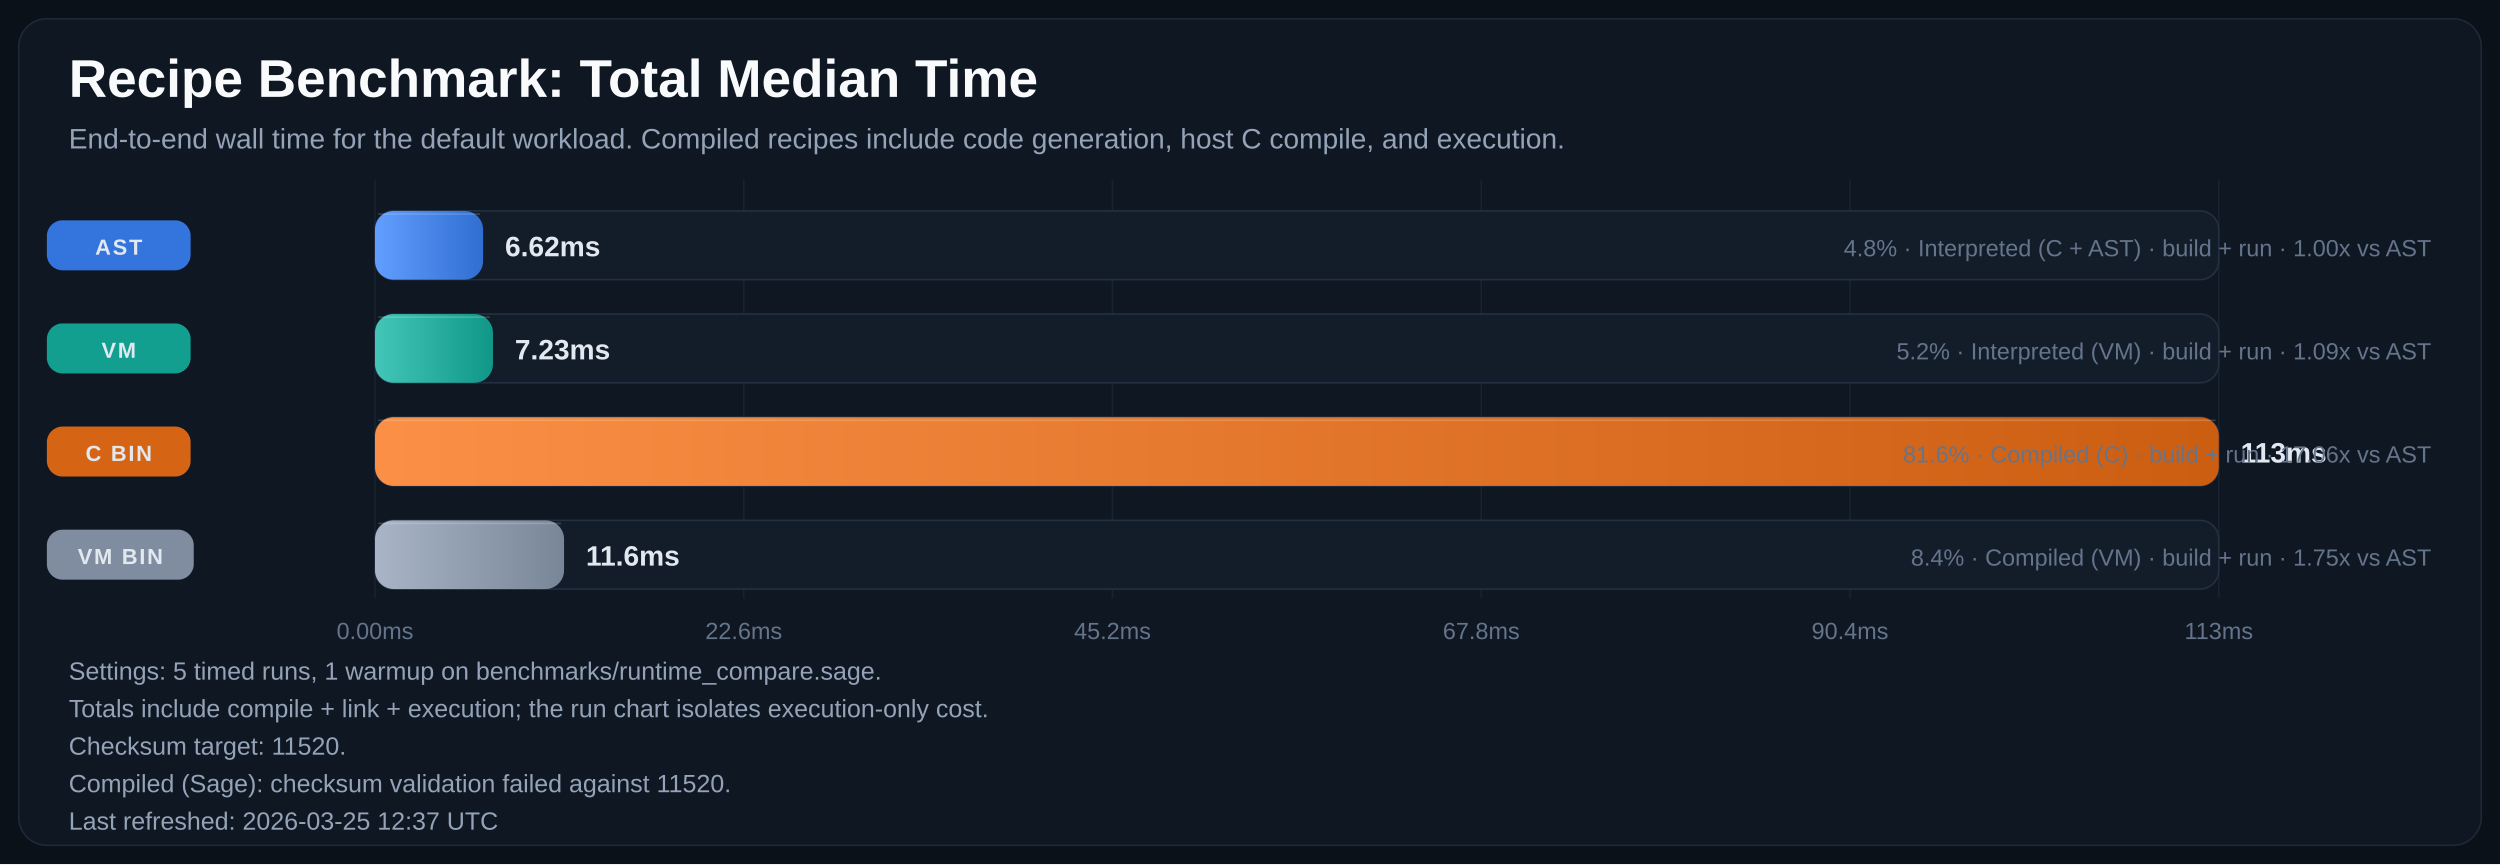
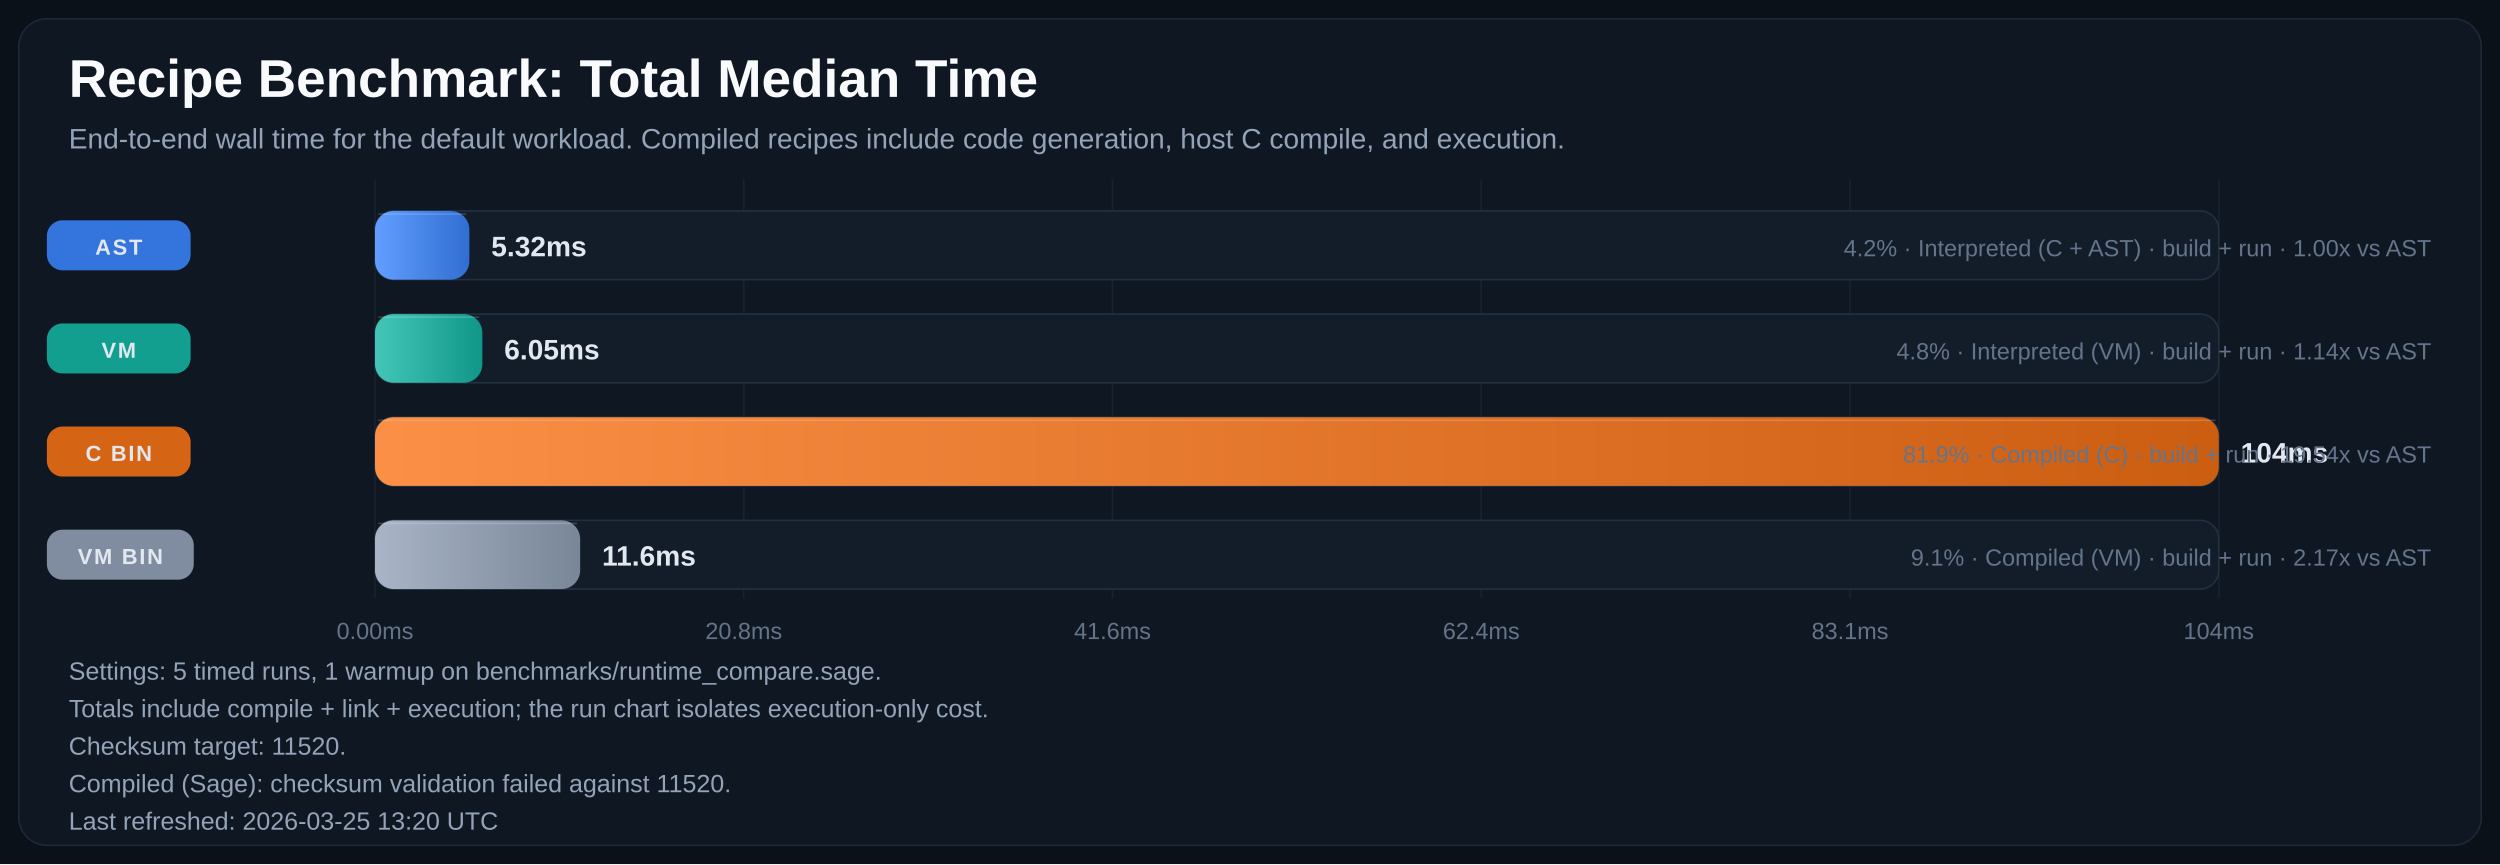
<svg xmlns="http://www.w3.org/2000/svg" width="1600" height="553" viewBox="0 0 1600 553" role="img" aria-labelledby="title desc">
  <defs>
    <linearGradient id="bar-gradient-0" x1="0%" y1="0%" x2="100%" y2="0%">
      <stop offset="0%" stop-color="#619EFF" />
      <stop offset="100%" stop-color="#306ED1" />
    </linearGradient>
    <linearGradient id="bar-gradient-1" x1="0%" y1="0%" x2="100%" y2="0%">
      <stop offset="0%" stop-color="#43C6B8" />
      <stop offset="100%" stop-color="#109788" />
    </linearGradient>
    <linearGradient id="bar-gradient-2" x1="0%" y1="0%" x2="100%" y2="0%">
      <stop offset="0%" stop-color="#FA8F45" />
      <stop offset="100%" stop-color="#CC5E12" />
    </linearGradient>
    <linearGradient id="bar-gradient-3" x1="0%" y1="0%" x2="100%" y2="0%">
      <stop offset="0%" stop-color="#A9B5C6" />
      <stop offset="100%" stop-color="#798697" />
    </linearGradient>
  </defs>
  <rect width="100%" height="100%" fill="#0B1118" />
  <rect x="12" y="12" width="1576" height="529" rx="18" fill="#0F1722" stroke="#1F2937" />
  <text x="44" y="62" fill="#F8FAFC" font-size="34" font-family="Segoe UI, Arial, sans-serif" font-weight="700">Recipe Benchmark: Total Median Time</text>
  <text x="44" y="95" fill="#94A3B8" font-size="18" font-family="Segoe UI, Arial, sans-serif">End-to-end wall time for the default workload. Compiled recipes include code generation, host C compile, and execution.</text>
  <line x1="240.0" y1="115" x2="240.0" y2="383" stroke="#182231" stroke-width="1" />
  <text x="240.0" y="409" text-anchor="middle" fill="#64748B" font-size="15" font-family="Segoe UI, Arial, sans-serif">0.00ms</text>
  <line x1="476.0" y1="115" x2="476.0" y2="383" stroke="#182231" stroke-width="1" />
-   <text x="476.0" y="409" text-anchor="middle" fill="#64748B" font-size="15" font-family="Segoe UI, Arial, sans-serif">22.6ms</text>
+   <text x="476.0" y="409" text-anchor="middle" fill="#64748B" font-size="15" font-family="Segoe UI, Arial, sans-serif">20.8ms</text>
  <line x1="712.0" y1="115" x2="712.0" y2="383" stroke="#182231" stroke-width="1" />
-   <text x="712.0" y="409" text-anchor="middle" fill="#64748B" font-size="15" font-family="Segoe UI, Arial, sans-serif">45.2ms</text>
+   <text x="712.0" y="409" text-anchor="middle" fill="#64748B" font-size="15" font-family="Segoe UI, Arial, sans-serif">41.6ms</text>
  <line x1="948.0" y1="115" x2="948.0" y2="383" stroke="#182231" stroke-width="1" />
-   <text x="948.0" y="409" text-anchor="middle" fill="#64748B" font-size="15" font-family="Segoe UI, Arial, sans-serif">67.8ms</text>
+   <text x="948.0" y="409" text-anchor="middle" fill="#64748B" font-size="15" font-family="Segoe UI, Arial, sans-serif">62.4ms</text>
  <line x1="1184.0" y1="115" x2="1184.0" y2="383" stroke="#182231" stroke-width="1" />
-   <text x="1184.0" y="409" text-anchor="middle" fill="#64748B" font-size="15" font-family="Segoe UI, Arial, sans-serif">90.4ms</text>
+   <text x="1184.0" y="409" text-anchor="middle" fill="#64748B" font-size="15" font-family="Segoe UI, Arial, sans-serif">83.1ms</text>
  <line x1="1420.0" y1="115" x2="1420.0" y2="383" stroke="#182231" stroke-width="1" />
-   <text x="1420.0" y="409" text-anchor="middle" fill="#64748B" font-size="15" font-family="Segoe UI, Arial, sans-serif">113ms</text>
+   <text x="1420.0" y="409" text-anchor="middle" fill="#64748B" font-size="15" font-family="Segoe UI, Arial, sans-serif">104ms</text>
  <rect x="30" y="141.0" width="92" height="32" rx="10" fill="#3479E6" opacity="0.95" />
  <text x="76.0" y="163.0" text-anchor="middle" fill="#E2E8F0" font-size="14" font-family="Segoe UI, Arial, sans-serif" font-weight="700" letter-spacing="1.1">AST</text>
  <rect x="240" y="135" width="1180" height="44" rx="12" fill="#131D2A" stroke="#233041" />
-   <rect x="240" y="135" width="69.2" height="44" rx="12" fill="url(#bar-gradient-0)" />
-   <line x1="242.0" y1="137.0" x2="307.2" y2="137.0" stroke="#F8FAFC" stroke-opacity="0.18" />
-   <text x="323.2" y="164.0" fill="#E2E8F0" font-size="18" font-family="Segoe UI, Arial, sans-serif" font-weight="700">6.62ms</text>
-   <text x="1556" y="164.0" text-anchor="end" fill="#64748B" font-size="15" font-family="Segoe UI, Arial, sans-serif">4.8% · Interpreted (C + AST) · build + run · 1.00x vs AST</text>
+   <rect x="240" y="135" width="60.4" height="44" rx="12" fill="url(#bar-gradient-0)" />
+   <line x1="242.0" y1="137.0" x2="298.4" y2="137.0" stroke="#F8FAFC" stroke-opacity="0.18" />
+   <text x="314.4" y="164.0" fill="#E2E8F0" font-size="18" font-family="Segoe UI, Arial, sans-serif" font-weight="700">5.32ms</text>
+   <text x="1556" y="164.0" text-anchor="end" fill="#64748B" font-size="15" font-family="Segoe UI, Arial, sans-serif">4.2% · Interpreted (C + AST) · build + run · 1.00x vs AST</text>
  <rect x="30" y="207.0" width="92" height="32" rx="10" fill="#12A695" opacity="0.95" />
  <text x="76.0" y="229.0" text-anchor="middle" fill="#E2E8F0" font-size="14" font-family="Segoe UI, Arial, sans-serif" font-weight="700" letter-spacing="1.1">VM</text>
  <rect x="240" y="201" width="1180" height="44" rx="12" fill="#131D2A" stroke="#233041" />
-   <rect x="240" y="201" width="75.5" height="44" rx="12" fill="url(#bar-gradient-1)" />
-   <line x1="242.0" y1="203.0" x2="313.5" y2="203.0" stroke="#F8FAFC" stroke-opacity="0.18" />
-   <text x="329.5" y="230.0" fill="#E2E8F0" font-size="18" font-family="Segoe UI, Arial, sans-serif" font-weight="700">7.23ms</text>
-   <text x="1556" y="230.0" text-anchor="end" fill="#64748B" font-size="15" font-family="Segoe UI, Arial, sans-serif">5.2% · Interpreted (VM) · build + run · 1.09x vs AST</text>
+   <rect x="240" y="201" width="68.7" height="44" rx="12" fill="url(#bar-gradient-1)" />
+   <line x1="242.0" y1="203.0" x2="306.7" y2="203.0" stroke="#F8FAFC" stroke-opacity="0.18" />
+   <text x="322.7" y="230.0" fill="#E2E8F0" font-size="18" font-family="Segoe UI, Arial, sans-serif" font-weight="700">6.05ms</text>
+   <text x="1556" y="230.0" text-anchor="end" fill="#64748B" font-size="15" font-family="Segoe UI, Arial, sans-serif">4.8% · Interpreted (VM) · build + run · 1.14x vs AST</text>
  <rect x="30" y="273.0" width="92" height="32" rx="10" fill="#E06814" opacity="0.95" />
  <text x="76.0" y="295.0" text-anchor="middle" fill="#E2E8F0" font-size="14" font-family="Segoe UI, Arial, sans-serif" font-weight="700" letter-spacing="1.1">C BIN</text>
  <rect x="240" y="267" width="1180" height="44" rx="12" fill="#131D2A" stroke="#233041" />
  <rect x="240" y="267" width="1180.0" height="44" rx="12" fill="url(#bar-gradient-2)" />
  <line x1="242.0" y1="269.0" x2="1418.0" y2="269.0" stroke="#F8FAFC" stroke-opacity="0.18" />
-   <text x="1434.0" y="296.0" fill="#E2E8F0" font-size="18" font-family="Segoe UI, Arial, sans-serif" font-weight="700">113ms</text>
-   <text x="1556" y="296.0" text-anchor="end" fill="#64748B" font-size="15" font-family="Segoe UI, Arial, sans-serif">81.6% · Compiled (C) · build + run · 17.06x vs AST</text>
+   <text x="1434.0" y="296.0" fill="#E2E8F0" font-size="18" font-family="Segoe UI, Arial, sans-serif" font-weight="700">104ms</text>
+   <text x="1556" y="296.0" text-anchor="end" fill="#64748B" font-size="15" font-family="Segoe UI, Arial, sans-serif">81.9% · Compiled (C) · build + run · 19.54x vs AST</text>
  <rect x="30" y="339.0" width="94" height="32" rx="10" fill="#8593A6" opacity="0.95" />
  <text x="77.0" y="361.0" text-anchor="middle" fill="#E2E8F0" font-size="14" font-family="Segoe UI, Arial, sans-serif" font-weight="700" letter-spacing="1.1">VM BIN</text>
  <rect x="240" y="333" width="1180" height="44" rx="12" fill="#131D2A" stroke="#233041" />
-   <rect x="240" y="333" width="121.0" height="44" rx="12" fill="url(#bar-gradient-3)" />
-   <line x1="242.0" y1="335.0" x2="359.0" y2="335.0" stroke="#F8FAFC" stroke-opacity="0.18" />
-   <text x="375.0" y="362.0" fill="#E2E8F0" font-size="18" font-family="Segoe UI, Arial, sans-serif" font-weight="700">11.6ms</text>
-   <text x="1556" y="362.0" text-anchor="end" fill="#64748B" font-size="15" font-family="Segoe UI, Arial, sans-serif">8.4% · Compiled (VM) · build + run · 1.75x vs AST</text>
+   <rect x="240" y="333" width="131.3" height="44" rx="12" fill="url(#bar-gradient-3)" />
+   <line x1="242.0" y1="335.0" x2="369.3" y2="335.0" stroke="#F8FAFC" stroke-opacity="0.18" />
+   <text x="385.3" y="362.0" fill="#E2E8F0" font-size="18" font-family="Segoe UI, Arial, sans-serif" font-weight="700">11.6ms</text>
+   <text x="1556" y="362.0" text-anchor="end" fill="#64748B" font-size="15" font-family="Segoe UI, Arial, sans-serif">9.1% · Compiled (VM) · build + run · 2.17x vs AST</text>
  <text x="44" y="435" fill="#94A3B8" font-size="16" font-family="Segoe UI, Arial, sans-serif">Settings: 5 timed runs, 1 warmup on benchmarks/runtime_compare.sage.</text>
  <text x="44" y="459" fill="#94A3B8" font-size="16" font-family="Segoe UI, Arial, sans-serif">Totals include compile + link + execution; the run chart isolates execution-only cost.</text>
  <text x="44" y="483" fill="#94A3B8" font-size="16" font-family="Segoe UI, Arial, sans-serif">Checksum target: 11520.</text>
  <text x="44" y="507" fill="#94A3B8" font-size="16" font-family="Segoe UI, Arial, sans-serif">Compiled (Sage): checksum validation failed against 11520.</text>
-   <text x="44" y="531" fill="#94A3B8" font-size="16" font-family="Segoe UI, Arial, sans-serif">Last refreshed: 2026-03-25 12:37 UTC</text>
+   <text x="44" y="531" fill="#94A3B8" font-size="16" font-family="Segoe UI, Arial, sans-serif">Last refreshed: 2026-03-25 13:20 UTC</text>
</svg>
